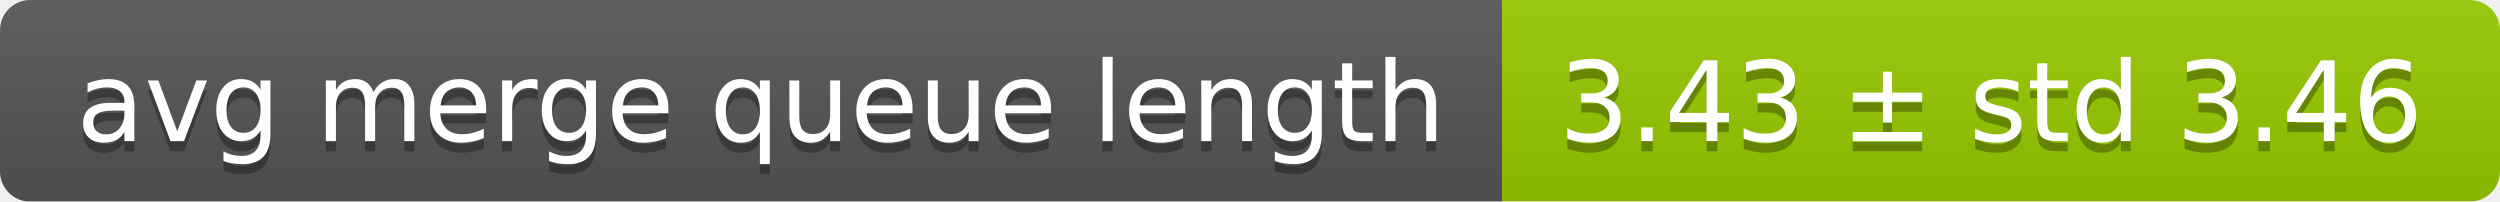
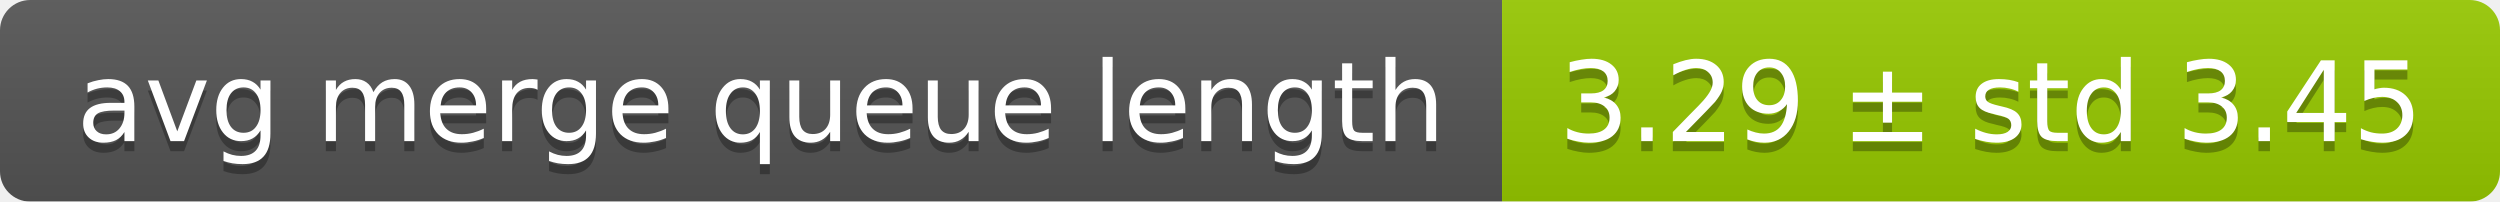
<svg xmlns="http://www.w3.org/2000/svg" width="248" height="20">
  <linearGradient id="smooth" x2="0" y2="100%">
    <stop offset="0" stop-color="#bbb" stop-opacity=".1" />
    <stop offset="1" stop-opacity=".1" />
  </linearGradient>
  <mask id="round">
    <rect width="248" height="20" rx="3" fill="#fff" />
  </mask>
  <g mask="url(#round)">
    <rect width="149" height="20" fill="#555" />
    <rect x="149" width="99" height="20" fill="#97ca00" />
    <rect width="248" height="20" fill="url(#smooth)" />
  </g>
  <g fill="#fff" text-anchor="middle" font-family="DejaVu Sans,Verdana,Geneva,sans-serif" font-size="11">
    <text x="75.5" y="15" fill="#010101" fill-opacity=".3">avg merge queue length</text>
    <text x="75.5" y="14">avg merge queue length</text>
-     <text x="197.5" y="15" fill="#010101" fill-opacity=".3">3.43 ± std 3.46</text>
-     <text x="197.5" y="14">3.43 ± std 3.46</text>
+     <text x="197.5" y="15" fill="#010101" fill-opacity=".3">3.29 ± std 3.45</text>
+     <text x="197.5" y="14">3.29 ± std 3.45</text>
  </g>
</svg>
